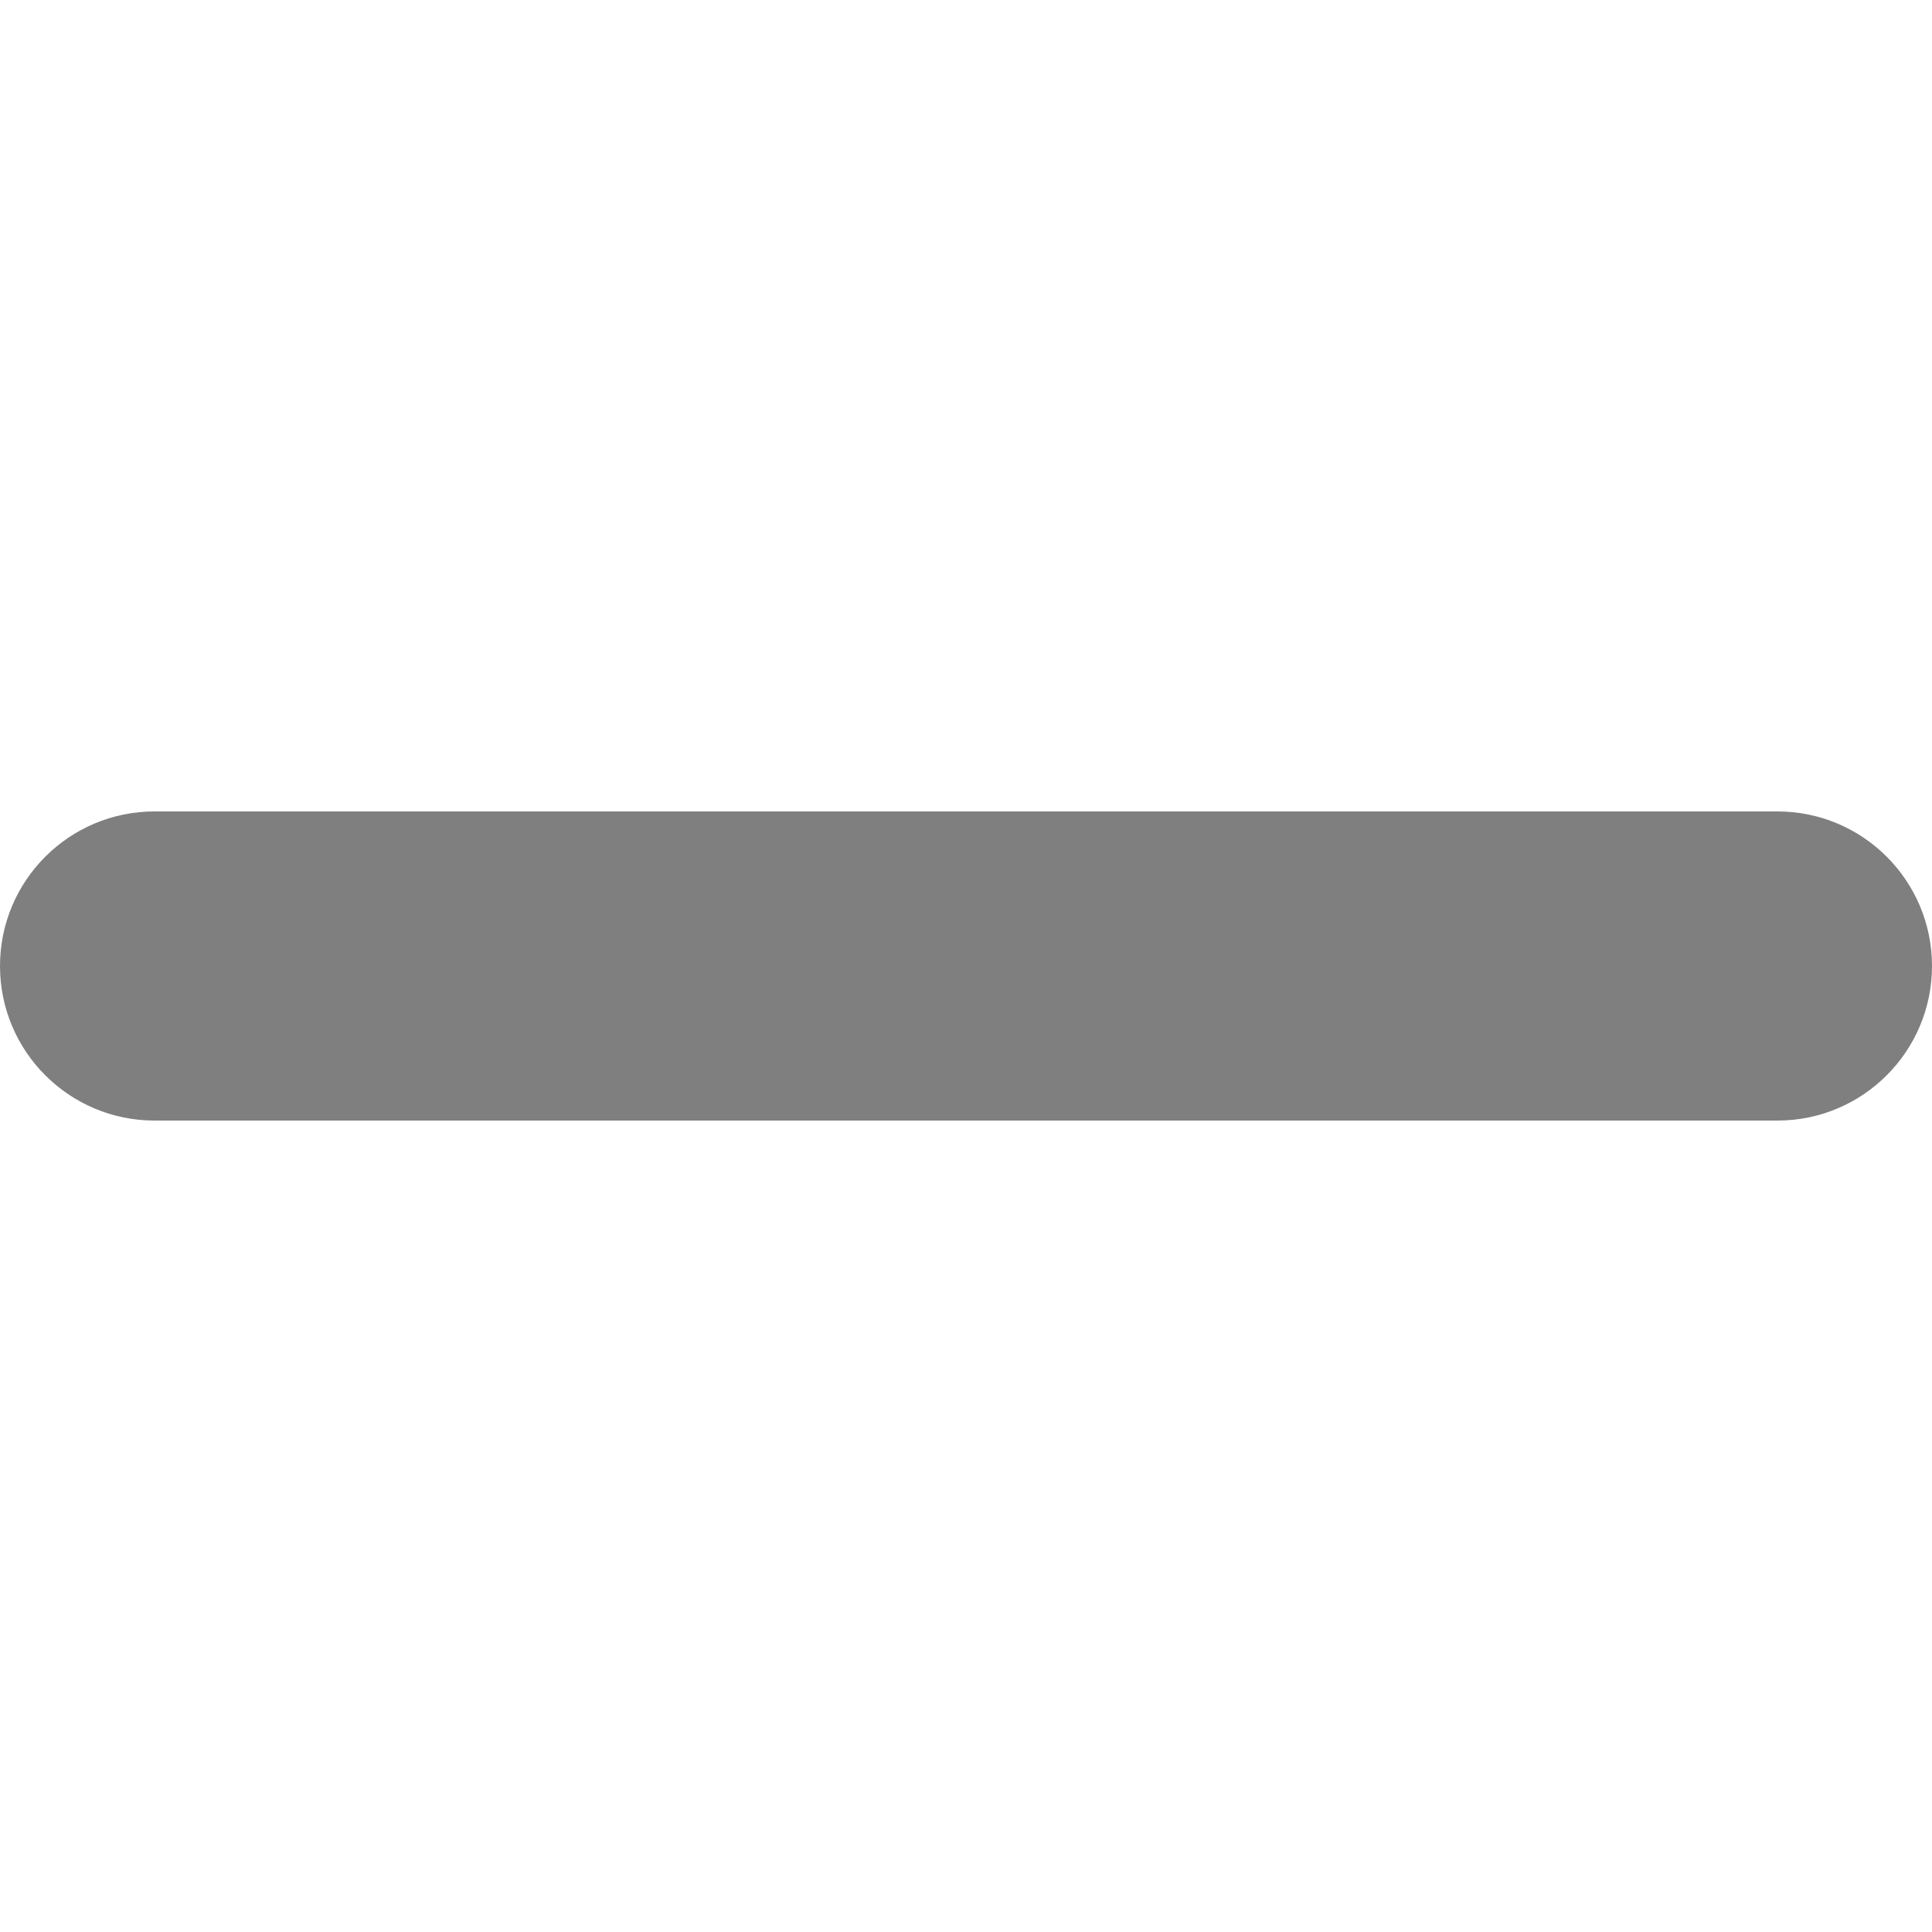
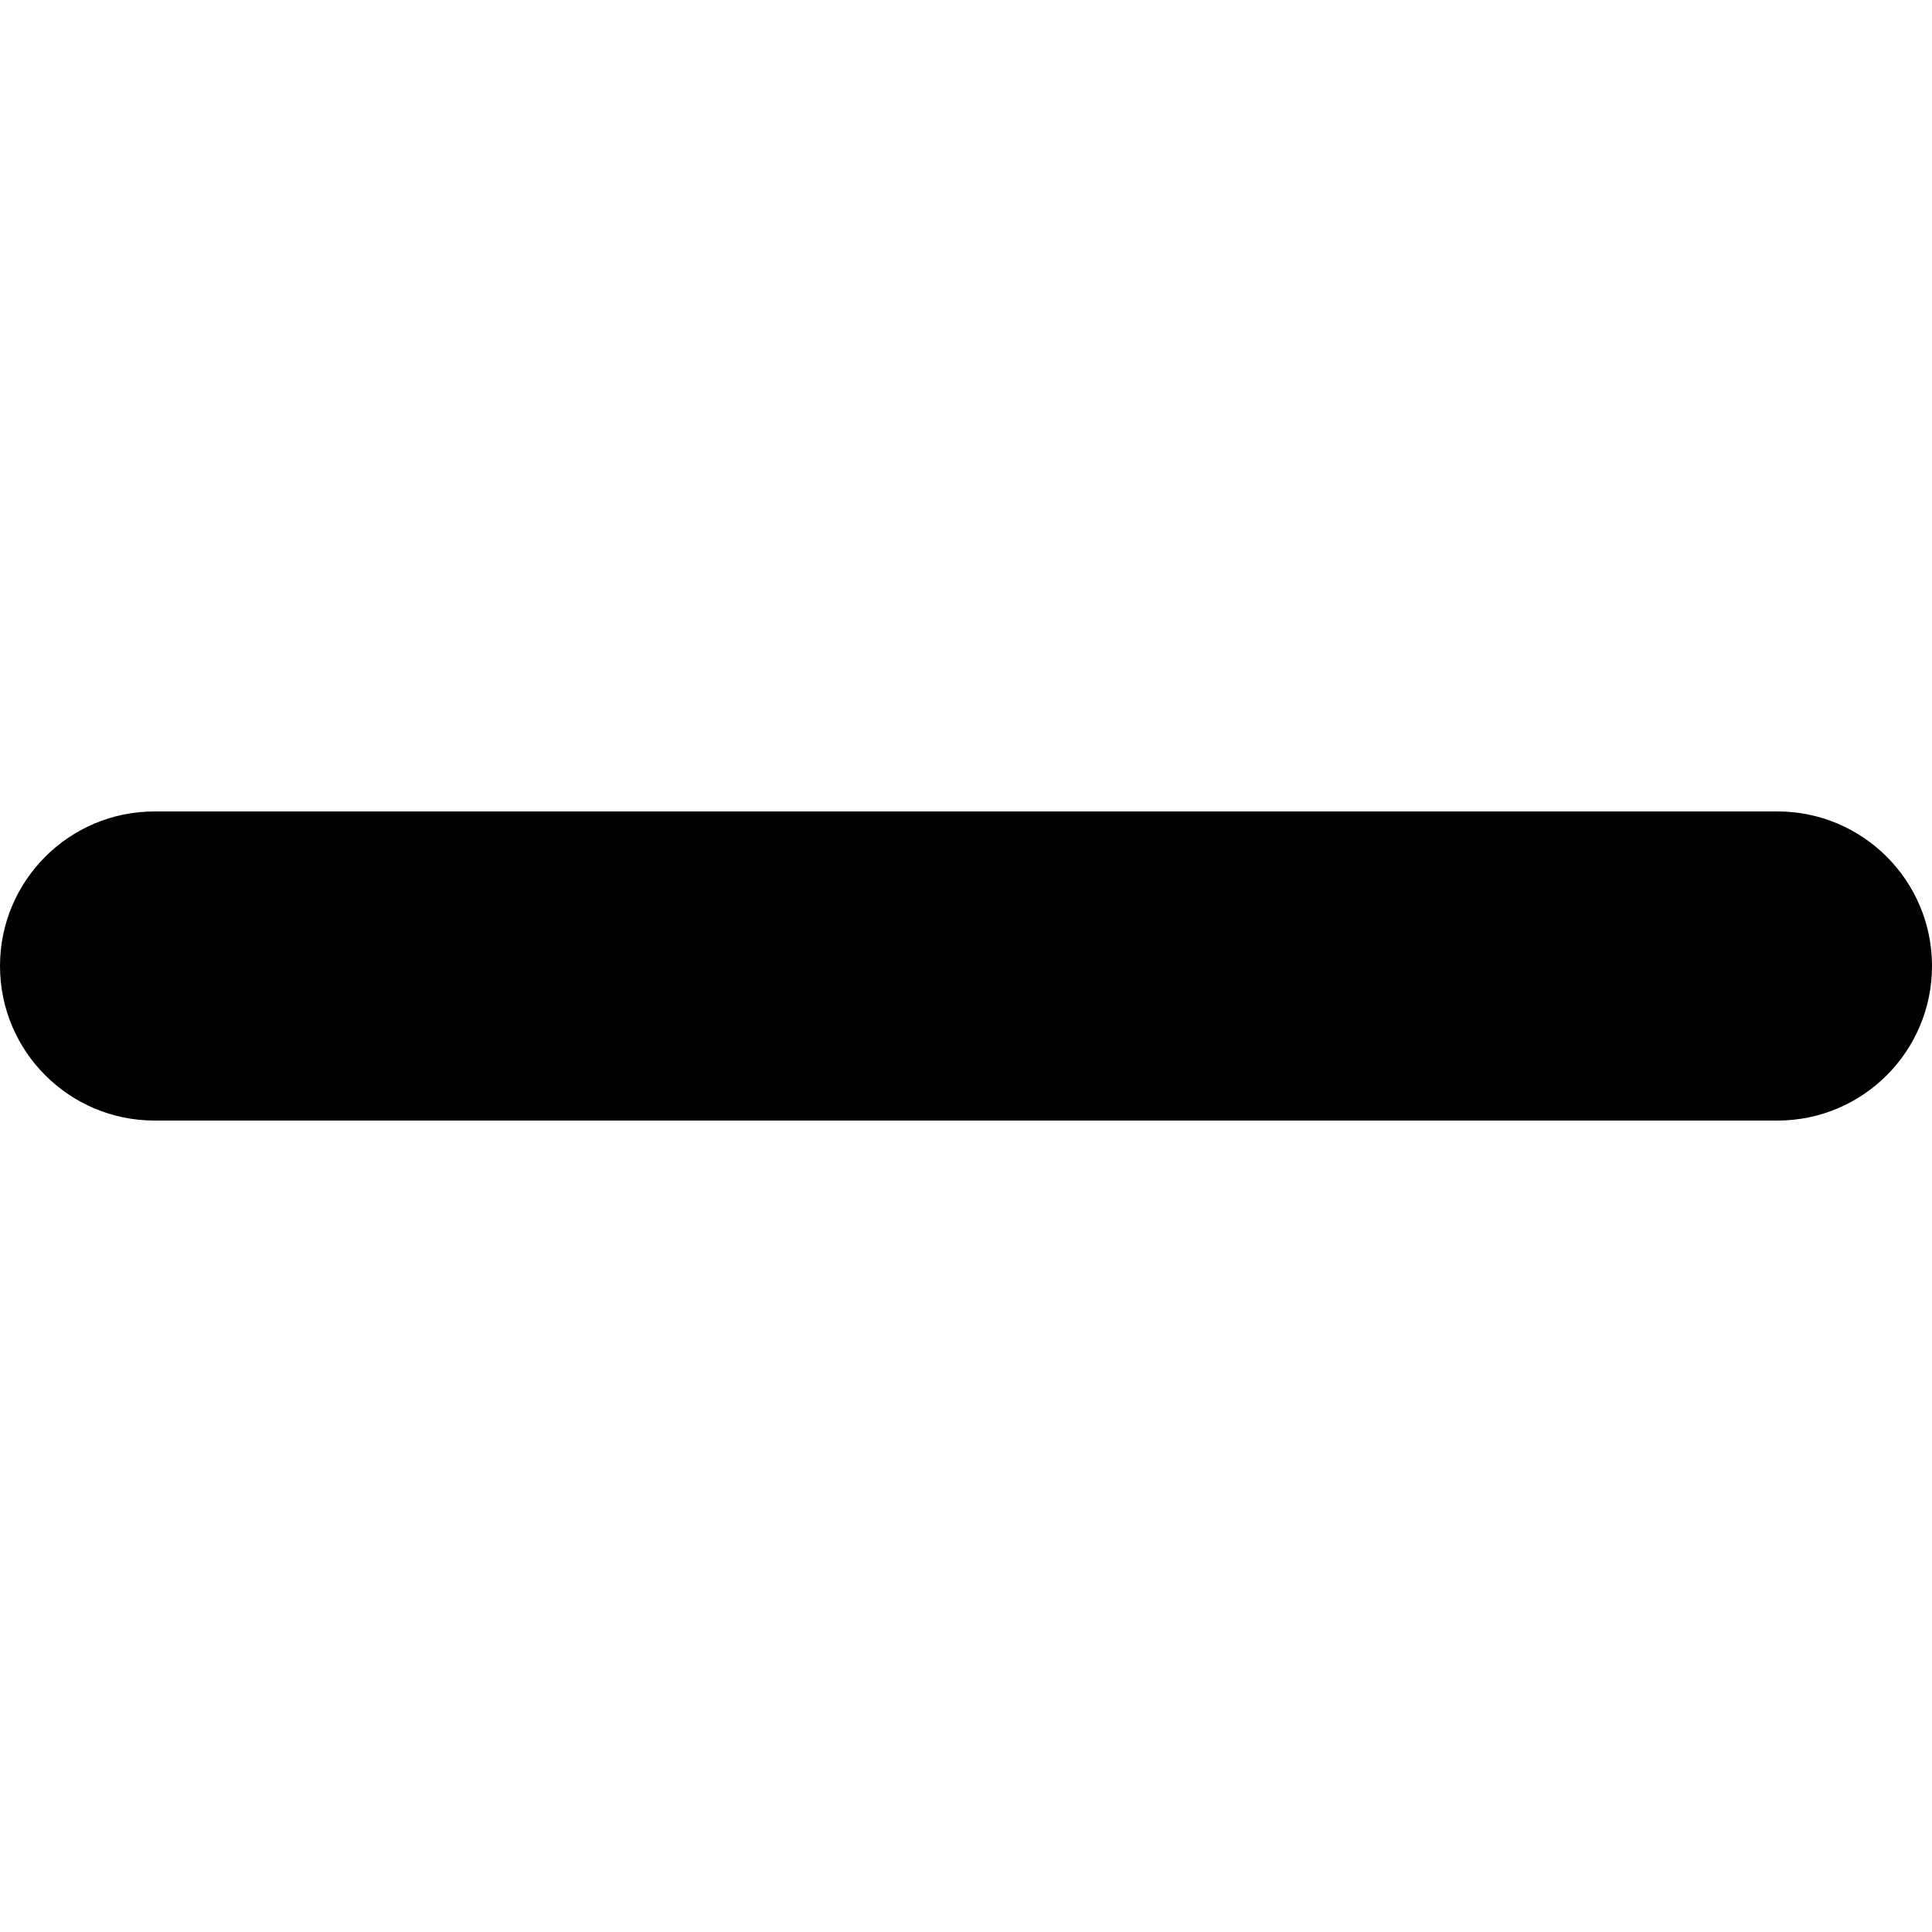
<svg xmlns="http://www.w3.org/2000/svg" viewBox="0 0 100 100" id="MoveButtonSVG">
-   <rect x="0" y="42" width="100" height="16" rx="8" opacity="0.5" stroke="none" />
+   <rect x="0" y="42" width="100" height="16" rx="8" stroke="none" />
</svg>
